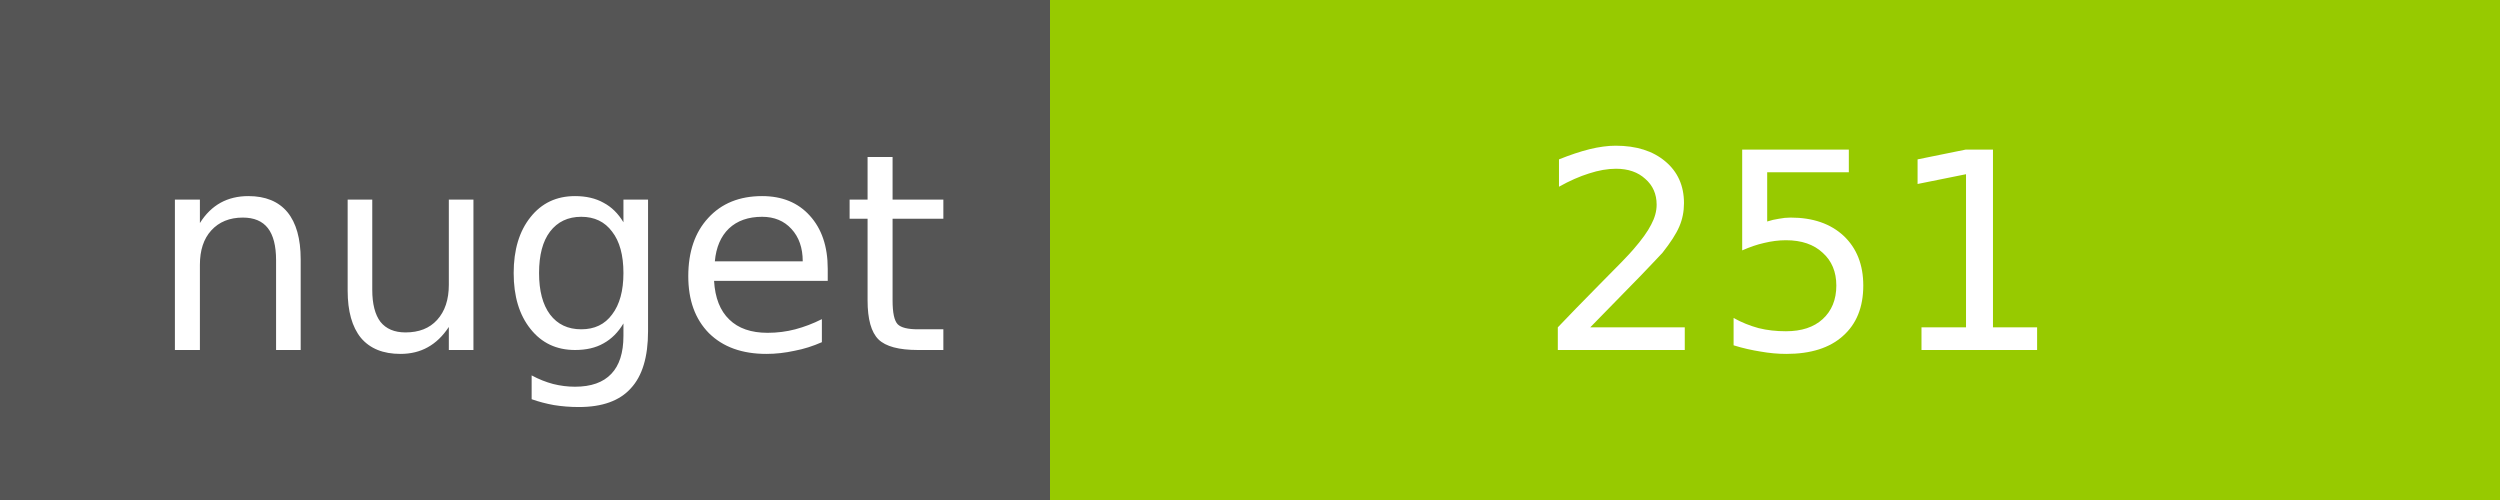
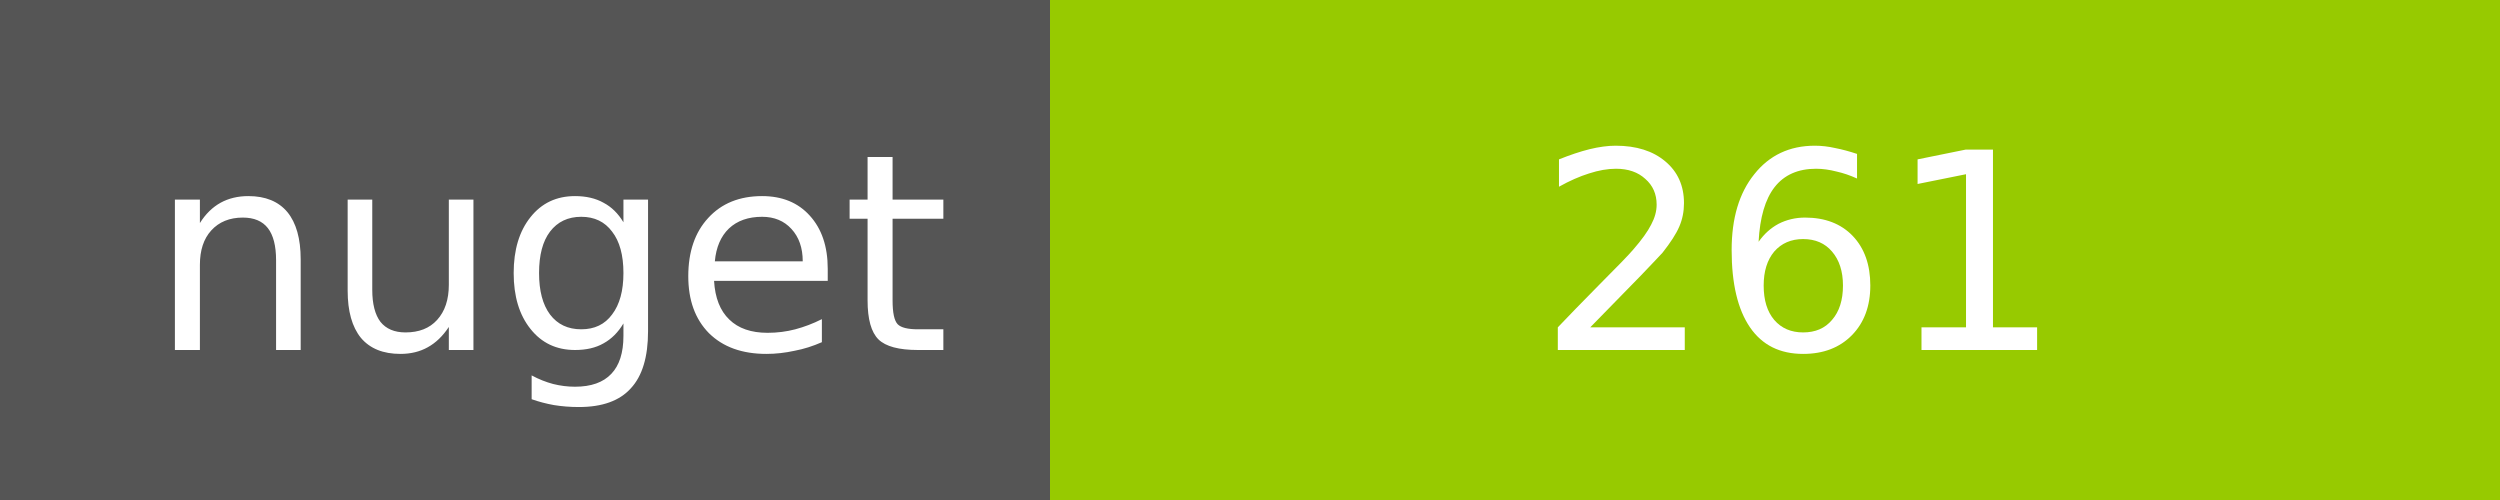
<svg xmlns="http://www.w3.org/2000/svg" width="100" height="20">
  <g shape-rendering="crispEdges">
    <path fill="#555" d="M0 0h42v20H0z" />
    <path fill="#97CA00" d="M42 0h58v20H42z" />
  </g>
  <g fill="#fff" text-anchor="middle" font-family="DejaVu Sans,Verdana,Geneva,sans-serif" font-size="11">
    <text x="22" y="14">nuget</text>
-     <text x="72" y="14">251</text>
+     <text x="72" y="14">261</text>
  </g>
</svg>
